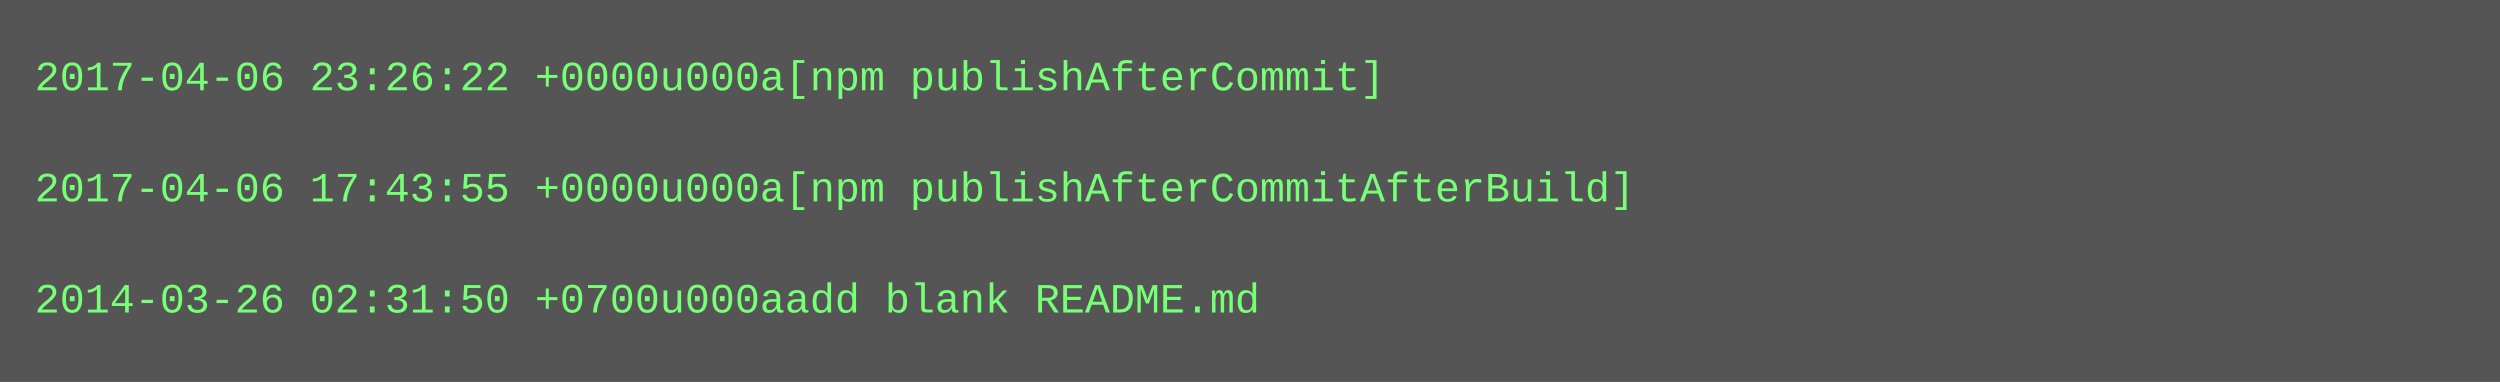
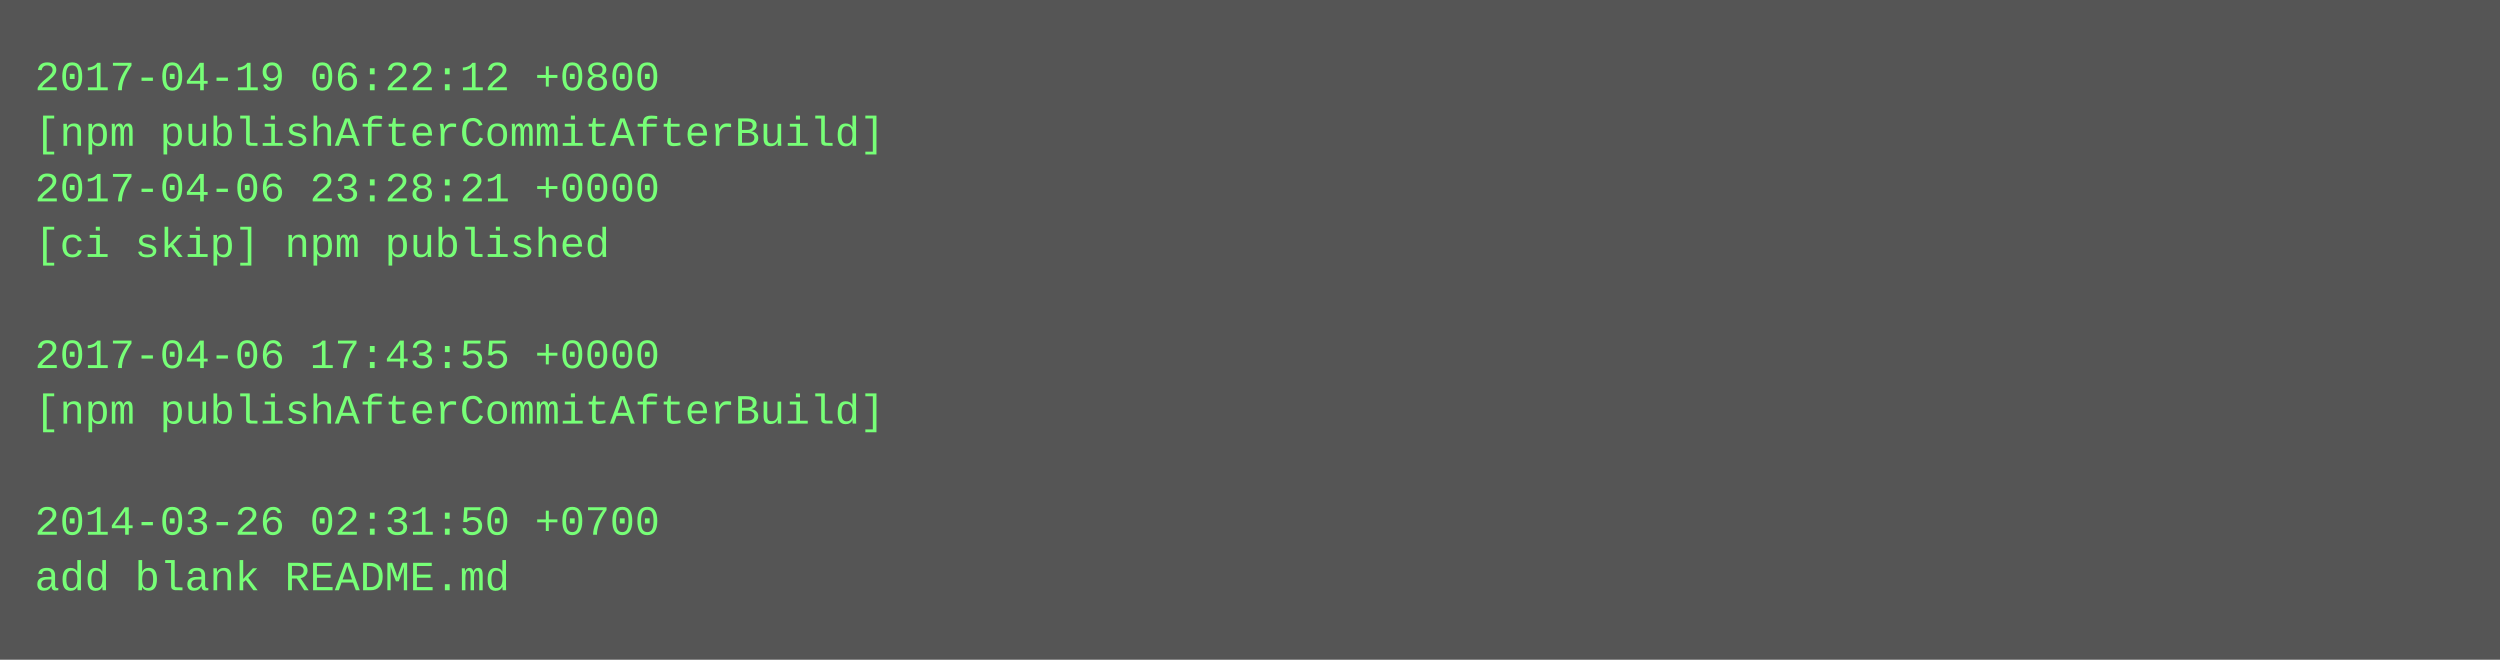
- <svg xmlns="http://www.w3.org/2000/svg" height="110" width="720">
-   <rect height="110" fill="#555" width="720" />
+ <svg xmlns="http://www.w3.org/2000/svg" height="190" width="720">
+   <rect height="190" fill="#555" width="720" />
  <text fill="#7f7" font-family="Courier New" font-size="12" xml:space="preserve">
-     <tspan x="10" y="26">2017-04-06 23:26:22 +0000u000a[npm publishAfterCommit]</tspan>
-     <tspan x="10" y="42" />
-     <tspan x="10" y="58">2017-04-06 17:43:55 +0000u000a[npm publishAfterCommitAfterBuild]</tspan>
-     <tspan x="10" y="74" />
-     <tspan x="10" y="90">2014-03-26 02:31:50 +0700u000aadd blank README.md</tspan>
+     <tspan x="10" y="26">2017-04-19 06:22:12 +0800</tspan>
+     <tspan x="10" y="42">[npm publishAfterCommitAfterBuild]</tspan>
+     <tspan x="10" y="58">2017-04-06 23:28:21 +0000</tspan>
+     <tspan x="10" y="74">[ci skip] npm published</tspan>
+     <tspan x="10" y="90" />
+     <tspan x="10" y="106">2017-04-06 17:43:55 +0000</tspan>
+     <tspan x="10" y="122">[npm publishAfterCommitAfterBuild]</tspan>
+     <tspan x="10" y="138" />
+     <tspan x="10" y="154">2014-03-26 02:31:50 +0700</tspan>
+     <tspan x="10" y="170">add blank README.md</tspan>
  </text>
</svg>
